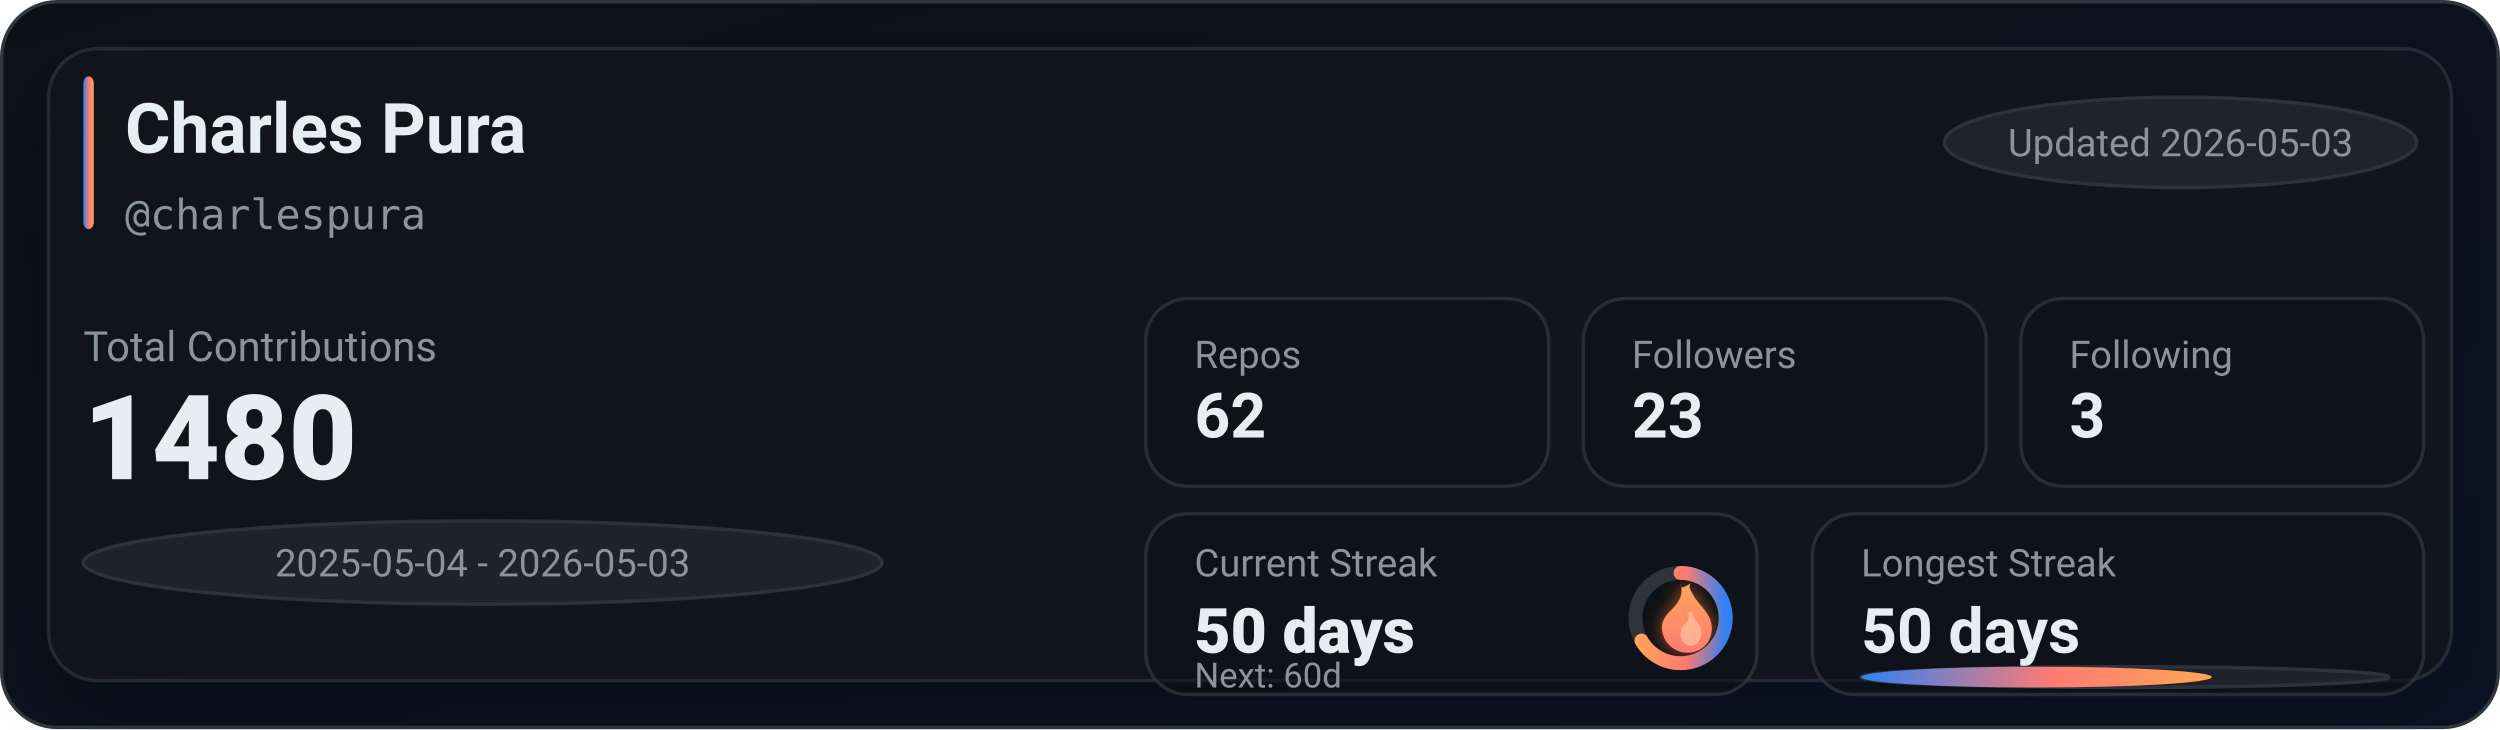
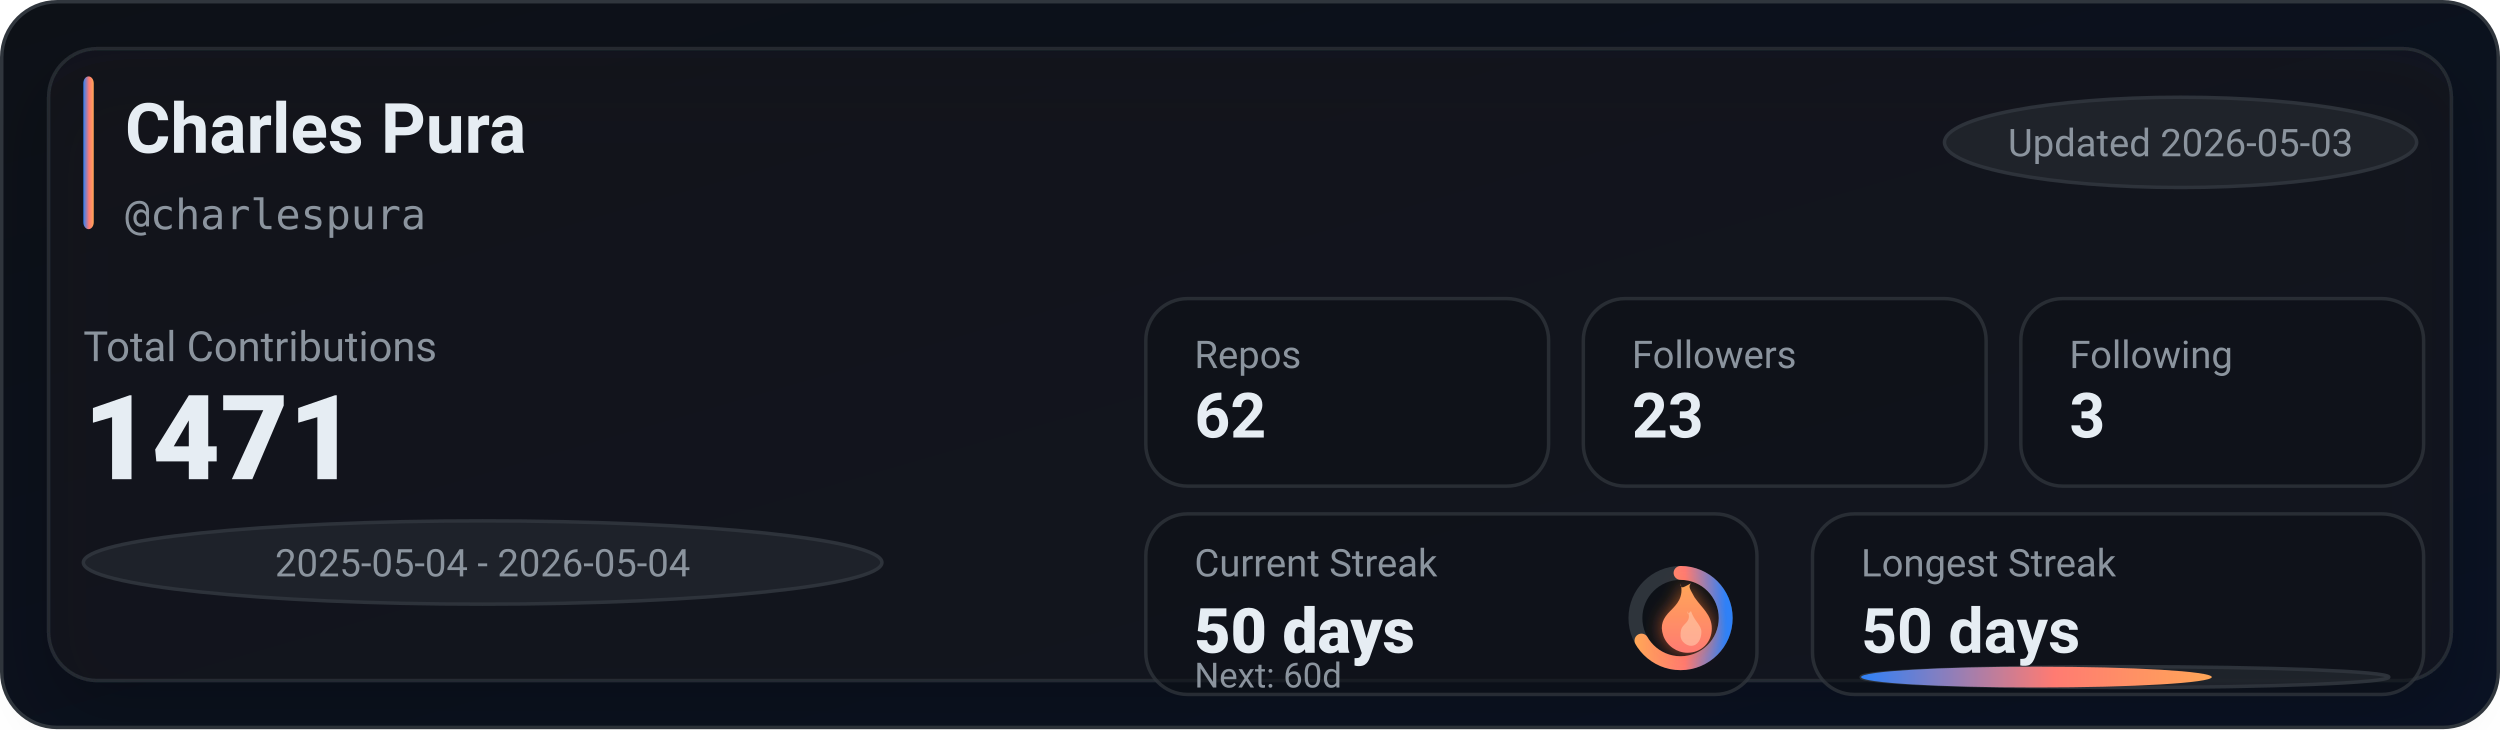
<svg xmlns="http://www.w3.org/2000/svg" width="720" height="210" viewBox="0 0 720 210" role="img" aria-label="GitHub stats for charlespura">
  <defs>
    <linearGradient id="bg" x1="0" y1="0" x2="1" y2="1">
      <stop offset="0%" stop-color="#0d1117" />
      <stop offset="100%" stop-color="#0a1224" />
    </linearGradient>
    <linearGradient id="accent" x1="0" y1="0" x2="1" y2="0">
      <stop offset="0%" stop-color="#2f81f7" />
      <stop offset="55%" stop-color="#ff7b72" />
      <stop offset="100%" stop-color="#ffa657" />
    </linearGradient>
    <linearGradient id="accentV" x1="0" y1="0" x2="0" y2="1">
      <stop offset="0%" stop-color="#ffa657" />
      <stop offset="55%" stop-color="#ff7b72" />
      <stop offset="100%" stop-color="#2f81f7" />
    </linearGradient>
    <linearGradient id="fire" x1="0" y1="0" x2="0" y2="1">
      <stop offset="0%" stop-color="#ffa657" />
      <stop offset="100%" stop-color="#ff7b72" />
    </linearGradient>
    <filter id="glow" x="-30%" y="-30%" width="160%" height="160%">
      <feGaussianBlur stdDeviation="2.5" result="blur" />
      <feColorMatrix in="blur" type="matrix" values="           1 0 0 0 0           0 0.6 0 0 0           0 0 0.2 0 0           0 0 0 0.65 0" result="colored" />
      <feMerge>
        <feMergeNode in="colored" />
        <feMergeNode in="SourceGraphic" />
      </feMerge>
    </filter>
    <filter id="softShadow" x="-30%" y="-30%" width="160%" height="160%">
      <feDropShadow dx="0" dy="10" stdDeviation="10" flood-color="#000000" flood-opacity="0.35" />
    </filter>
  </defs>
  <rect x="0.5" y="0.5" width="719" height="209" rx="16" fill="url(#bg)" stroke="#30363d" />
  <g filter="url(#softShadow)">
    <rect x="14" y="14" width="692" height="182" rx="14" fill="rgba(22,27,34,0.55)" stroke="rgba(48,54,61,0.65)" />
  </g>
  <rect x="24" y="22" width="3" height="44" rx="2" fill="url(#accent)" />
  <text x="36" y="44" fill="#e6edf3" font-family="ui-sans-serif,system-ui,-apple-system,Segoe UI,Roboto,Helvetica,Arial" font-size="20" font-weight="780">Charles Pura</text>
  <text x="36" y="66" fill="#8b949e" font-family="ui-monospace,SFMono-Regular,Menlo,Monaco,Consolas,monospace" font-size="12">@charlespura</text>
  <g transform="translate(560, 28)">
    <rect x="0" y="0" width="136" height="26" rx="999" fill="rgba(33,38,45,0.85)" stroke="rgba(48,54,61,0.9)" />
    <text x="68" y="17" text-anchor="middle" fill="#8b949e" font-family="ui-sans-serif,system-ui,-apple-system,Segoe UI,Roboto,Helvetica,Arial" font-size="11">Updated 2026-05-03</text>
  </g>
  <text x="24" y="104" fill="#8b949e" font-family="ui-sans-serif,system-ui,-apple-system,Segoe UI,Roboto,Helvetica,Arial" font-size="12">Total Contributions</text>
-   <text x="24" y="138" fill="#e6edf3" font-family="ui-sans-serif,system-ui,-apple-system,Segoe UI,Roboto,Helvetica,Arial" font-size="34" font-weight="900">1480</text>
+   <text x="24" y="138" fill="#e6edf3" font-family="ui-sans-serif,system-ui,-apple-system,Segoe UI,Roboto,Helvetica,Arial" font-size="34" font-weight="900">1471</text>
  <g transform="translate(24, 150)">
    <rect x="0" y="0" width="230" height="24" rx="999" fill="rgba(33,38,45,0.8)" stroke="rgba(48,54,61,0.9)" />
-     <text x="115" y="16" text-anchor="middle" fill="#8b949e" font-family="ui-sans-serif,system-ui,-apple-system,Segoe UI,Roboto,Helvetica,Arial" font-size="11">2025-05-04 - 2026-05-03</text>
+     <text x="115" y="16" text-anchor="middle" fill="#8b949e" font-family="ui-sans-serif,system-ui,-apple-system,Segoe UI,Roboto,Helvetica,Arial" font-size="11">2025-05-04 - 2026-05-04</text>
  </g>
  <g transform="translate(330, 86)">
    <rect x="0" y="0" width="116" height="54" rx="12" fill="rgba(13,17,23,0.55)" stroke="rgba(48,54,61,0.75)" />
    <rect x="126" y="0" width="116" height="54" rx="12" fill="rgba(13,17,23,0.55)" stroke="rgba(48,54,61,0.75)" />
    <rect x="252" y="0" width="116" height="54" rx="12" fill="rgba(13,17,23,0.55)" stroke="rgba(48,54,61,0.75)" />
    <text x="14" y="20" fill="#8b949e" font-family="ui-sans-serif,system-ui,-apple-system,Segoe UI,Roboto,Helvetica,Arial" font-size="11">Repos</text>
    <text x="14" y="40" fill="#e6edf3" font-family="ui-sans-serif,system-ui,-apple-system,Segoe UI,Roboto,Helvetica,Arial" font-size="18" font-weight="780">62</text>
    <text x="140" y="20" fill="#8b949e" font-family="ui-sans-serif,system-ui,-apple-system,Segoe UI,Roboto,Helvetica,Arial" font-size="11">Followers</text>
    <text x="140" y="40" fill="#e6edf3" font-family="ui-sans-serif,system-ui,-apple-system,Segoe UI,Roboto,Helvetica,Arial" font-size="18" font-weight="780">23</text>
    <text x="266" y="20" fill="#8b949e" font-family="ui-sans-serif,system-ui,-apple-system,Segoe UI,Roboto,Helvetica,Arial" font-size="11">Following</text>
    <text x="266" y="40" fill="#e6edf3" font-family="ui-sans-serif,system-ui,-apple-system,Segoe UI,Roboto,Helvetica,Arial" font-size="18" font-weight="780">3</text>
  </g>
  <g transform="translate(330, 148)">
    <rect x="0" y="0" width="176" height="52" rx="12" fill="rgba(13,17,23,0.55)" stroke="rgba(48,54,61,0.75)" />
    <rect x="192" y="0" width="176" height="52" rx="12" fill="rgba(13,17,23,0.55)" stroke="rgba(48,54,61,0.75)" />
    <text x="14" y="18" fill="#8b949e" font-family="ui-sans-serif,system-ui,-apple-system,Segoe UI,Roboto,Helvetica,Arial" font-size="11">Current Streak</text>
    <text x="14" y="40" fill="#e6edf3" font-family="ui-sans-serif,system-ui,-apple-system,Segoe UI,Roboto,Helvetica,Arial" font-size="18" font-weight="860">50 days</text>
    <g transform="translate(154, 30)">
      <circle cx="0" cy="0" r="13" fill="rgba(13,17,23,0.85)" stroke="rgba(48,54,61,0.95)" stroke-width="4" />
      <circle cx="0" cy="0" r="13" fill="none" stroke="url(#accentV)" stroke-width="4" stroke-linecap="round" stroke-dasharray="54.45 27.23" transform="rotate(-90)" />
      <g transform="translate(-10, -12)" filter="url(#glow)">
        <path d="M10 2c1 4-1 6-3 8-2 2-3 4-2 7 1 3 4 5 7 5 4 0 7-3 7-7 0-4-3-6-5-9-1-2-2-3-1-4-2 1-3 2-3 0z" fill="url(#fire)" />
        <path d="M12 10c1 2 0 3-1 4-1 1-1 2-1 3 0 2 2 3 3 3 2 0 3-2 3-4 0-2-2-3-3-6-1 1-1 1-1 0z" fill="#ffd1b3" opacity="0.55" />
      </g>
    </g>
    <text x="14" y="50" fill="#8b949e" font-family="ui-sans-serif,system-ui,-apple-system,Segoe UI,Roboto,Helvetica,Arial" font-size="10">Next: 60d</text>
    <text x="206" y="18" fill="#8b949e" font-family="ui-sans-serif,system-ui,-apple-system,Segoe UI,Roboto,Helvetica,Arial" font-size="11">Longest Streak</text>
    <text x="206" y="40" fill="#e6edf3" font-family="ui-sans-serif,system-ui,-apple-system,Segoe UI,Roboto,Helvetica,Arial" font-size="18" font-weight="780">50 days</text>
    <rect x="206" y="44" width="152" height="6" rx="999" fill="rgba(33,38,45,0.85)" stroke="rgba(48,54,61,0.9)" />
    <rect x="206" y="44" width="101" height="6" rx="999" fill="url(#accent)" />
  </g>
</svg>
